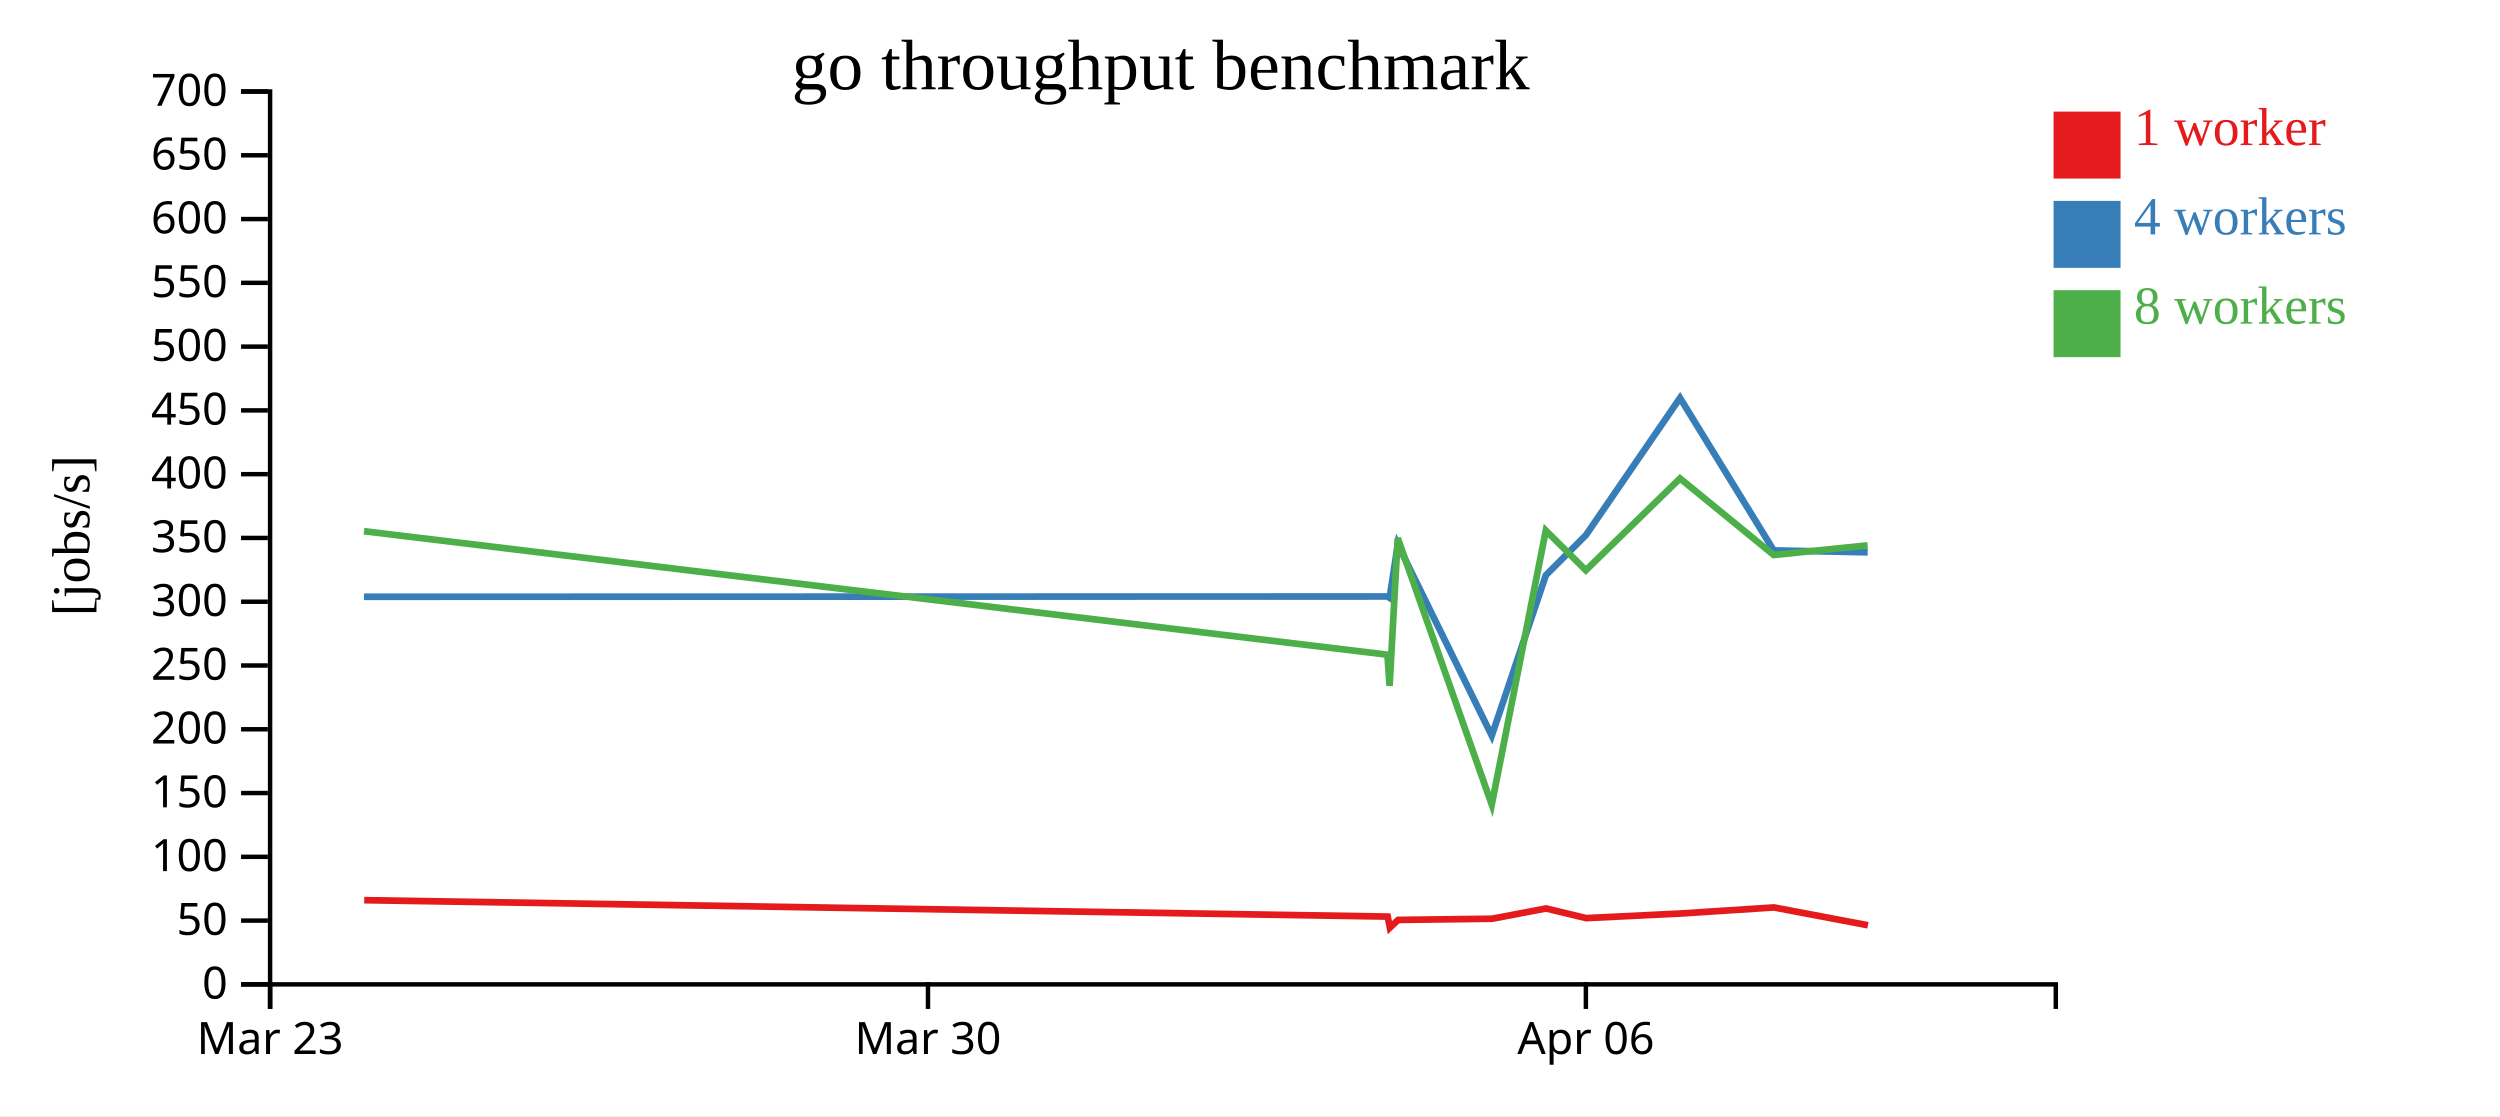
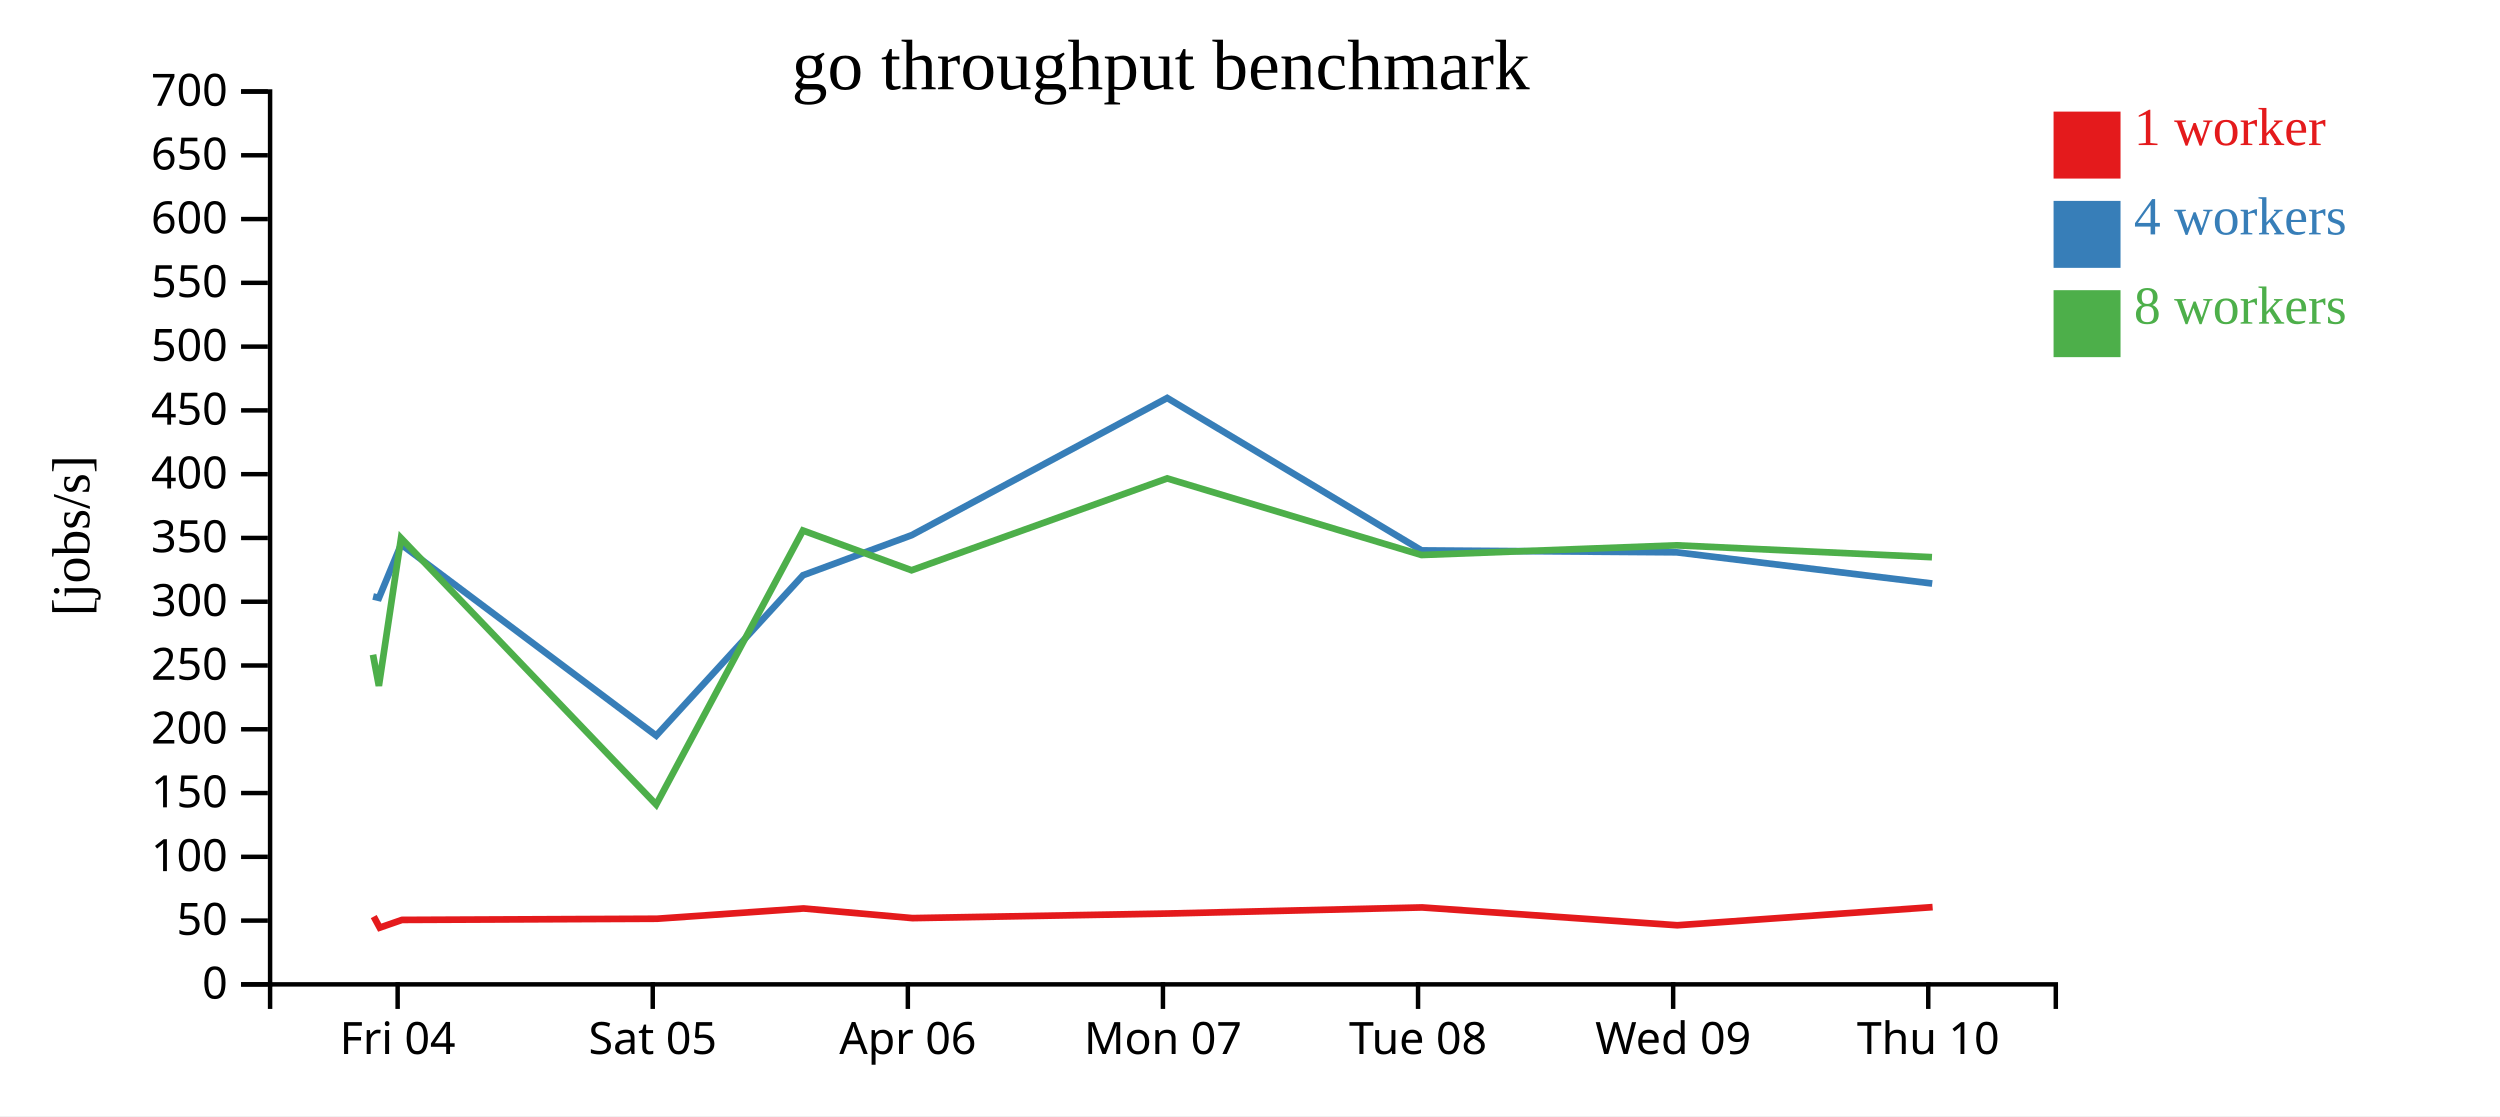
<svg xmlns="http://www.w3.org/2000/svg" width="560" height="250">
  <rect width="100%" height="100%" fill="white" />
  <g transform="translate(60,20)">
    <g transform="translate(0,200)" fill="none" font-size="10" font-family="sans-serif" text-anchor="middle">
      <path class="domain" stroke="currentColor" d="M0.5,6V0.5H400.5V6" />
-       <g class="tick" opacity="1" transform="translate(0.5,0)">
+       <g class="tick" opacity="1" transform="translate(29.07143,0)">
        <line stroke="currentColor" y2="6" />
-         <text fill="currentColor" y="9" dy="0.71em">Mar 23</text>
+         <text fill="currentColor" y="9" dy="0.71em">Fri 04</text>
      </g>
-       <g class="tick" opacity="1" transform="translate(147.8684,0)">
+       <g class="tick" opacity="1" transform="translate(86.21429,0)">
        <line stroke="currentColor" y2="6" />
-         <text fill="currentColor" y="9" dy="0.71em">Mar 30</text>
+         <text fill="currentColor" y="9" dy="0.71em">Sat 05</text>
      </g>
-       <g class="tick" opacity="1" transform="translate(295.2368,0)">
+       <g class="tick" opacity="1" transform="translate(143.3571,0)">
        <line stroke="currentColor" y2="6" />
        <text fill="currentColor" y="9" dy="0.71em">Apr 06</text>
+       </g>
+       <g class="tick" opacity="1" transform="translate(200.5,0)">
+         <line stroke="currentColor" y2="6" />
+         <text fill="currentColor" y="9" dy="0.71em">Mon 07</text>
+       </g>
+       <g class="tick" opacity="1" transform="translate(257.6429,0)">
+         <line stroke="currentColor" y2="6" />
+         <text fill="currentColor" y="9" dy="0.71em">Tue 08</text>
+       </g>
+       <g class="tick" opacity="1" transform="translate(314.7857,0)">
+         <line stroke="currentColor" y2="6" />
+         <text fill="currentColor" y="9" dy="0.71em">Wed 09</text>
+       </g>
+       <g class="tick" opacity="1" transform="translate(371.9286,0)">
+         <line stroke="currentColor" y2="6" />
+         <text fill="currentColor" y="9" dy="0.71em">Thu 10</text>
      </g>
    </g>
    <g fill="none" font-size="10" font-family="sans-serif" text-anchor="end">
      <path class="domain" stroke="currentColor" d="M-6,200.5H0.5V0.5H-6" />
      <g class="tick" opacity="1" transform="translate(0,200.5)">
        <line stroke="currentColor" x2="-6" />
        <text fill="currentColor" x="-9" dy="0.32em">0</text>
      </g>
      <g class="tick" opacity="1" transform="translate(0,186.2143)">
        <line stroke="currentColor" x2="-6" />
        <text fill="currentColor" x="-9" dy="0.32em">50</text>
      </g>
      <g class="tick" opacity="1" transform="translate(0,171.9286)">
        <line stroke="currentColor" x2="-6" />
        <text fill="currentColor" x="-9" dy="0.32em">100</text>
      </g>
      <g class="tick" opacity="1" transform="translate(0,157.6429)">
        <line stroke="currentColor" x2="-6" />
        <text fill="currentColor" x="-9" dy="0.32em">150</text>
      </g>
      <g class="tick" opacity="1" transform="translate(0,143.3571)">
        <line stroke="currentColor" x2="-6" />
        <text fill="currentColor" x="-9" dy="0.32em">200</text>
      </g>
      <g class="tick" opacity="1" transform="translate(0,129.0714)">
        <line stroke="currentColor" x2="-6" />
        <text fill="currentColor" x="-9" dy="0.32em">250</text>
      </g>
      <g class="tick" opacity="1" transform="translate(0,114.7857)">
        <line stroke="currentColor" x2="-6" />
        <text fill="currentColor" x="-9" dy="0.32em">300</text>
      </g>
      <g class="tick" opacity="1" transform="translate(0,100.5)">
        <line stroke="currentColor" x2="-6" />
        <text fill="currentColor" x="-9" dy="0.32em">350</text>
      </g>
      <g class="tick" opacity="1" transform="translate(0,86.21429)">
        <line stroke="currentColor" x2="-6" />
        <text fill="currentColor" x="-9" dy="0.32em">400</text>
      </g>
      <g class="tick" opacity="1" transform="translate(0,71.92857)">
        <line stroke="currentColor" x2="-6" />
        <text fill="currentColor" x="-9" dy="0.32em">450</text>
      </g>
      <g class="tick" opacity="1" transform="translate(0,57.64286)">
        <line stroke="currentColor" x2="-6" />
        <text fill="currentColor" x="-9" dy="0.32em">500</text>
      </g>
      <g class="tick" opacity="1" transform="translate(0,43.35714)">
        <line stroke="currentColor" x2="-6" />
        <text fill="currentColor" x="-9" dy="0.32em">550</text>
      </g>
      <g class="tick" opacity="1" transform="translate(0,29.07143)">
        <line stroke="currentColor" x2="-6" />
        <text fill="currentColor" x="-9" dy="0.32em">600</text>
      </g>
      <g class="tick" opacity="1" transform="translate(0,14.78571)">
        <line stroke="currentColor" x2="-6" />
        <text fill="currentColor" x="-9" dy="0.32em">650</text>
      </g>
      <g class="tick" opacity="1" transform="translate(0,0.5)">
        <line stroke="currentColor" x2="-6" />
        <text fill="currentColor" x="-9" dy="0.32em">700</text>
      </g>
    </g>
    <text text-anchor="middle" style="font-size: 12px" transform="rotate(-90)" y="-40" x="-100">[jobs/s]</text>
    <text text-anchor="middle" style="font-size: 16px" y="0" x="200">go throughput benchmark</text>
-     <path class="line" fill="none" stroke="#e41a1c" stroke-width="1.5" d="M21.582,181.64L250.843,185.314L251.337,187.792L253.172,186.061L274.224,185.797L286.314,183.496L295.302,185.658L316.388,184.631L337.363,183.266L358.421,187.259" />
-     <path class="line" fill="none" stroke="#377eb8" stroke-width="1.5" d="M21.539,113.677L250.791,113.612L251.274,113.924L253.103,101.946L274.155,144.784L286.27,108.853L295.239,99.878L316.324,69.148L337.313,103.29L358.361,103.719" />
-     <path class="line" fill="none" stroke="#4daf4a" stroke-width="1.5" d="M21.527,98.993L250.781,126.655L251.266,133.632L253.095,100.54L274.153,160.228L286.264,98.838L295.228,107.74L316.323,87.166L337.311,104.321L358.364,102.153" />
+     <path class="line" fill="none" stroke="#e41a1c" stroke-width="1.5" d="M23.717,185.314L25.057,187.792L30.04,186.061L87.179,185.797L119.996,183.496L144.392,185.658L201.624,184.631L258.557,183.266L315.714,187.259L372.906,183.195" />
+     <path class="line" fill="none" stroke="#377eb8" stroke-width="1.5" d="M23.577,113.612L24.885,113.924L29.85,101.946L86.993,144.784L119.877,108.853L144.219,99.878L201.451,69.148L258.422,103.29L315.551,103.719L372.815,110.71" />
+     <path class="line" fill="none" stroke="#4daf4a" stroke-width="1.5" d="M23.549,126.655L24.866,133.632L29.83,100.54L86.987,160.228L119.86,98.838L144.189,107.74L201.448,87.166L258.416,104.321L315.56,102.153L372.762,104.81" />
    <rect class="dot" x="400" y="5" width="15" height="15" style="fill: #e41a1c;" />
    <rect class="dot" x="400" y="25" width="15" height="15" style="fill: #377eb8;" />
    <rect class="dot" x="400" y="45" width="15" height="15" style="fill: #4daf4a;" />
    <text class="label" x="418" y="12.5" style="fill: #e41a1c; alignment-baseline: middle;" text-anchor="left">1 worker</text>
    <text class="label" x="418" y="32.5" style="fill: #377eb8; alignment-baseline: middle;" text-anchor="left">4 workers</text>
    <text class="label" x="418" y="52.5" style="fill: #4daf4a; alignment-baseline: middle;" text-anchor="left">8 workers</text>
  </g>
</svg>
